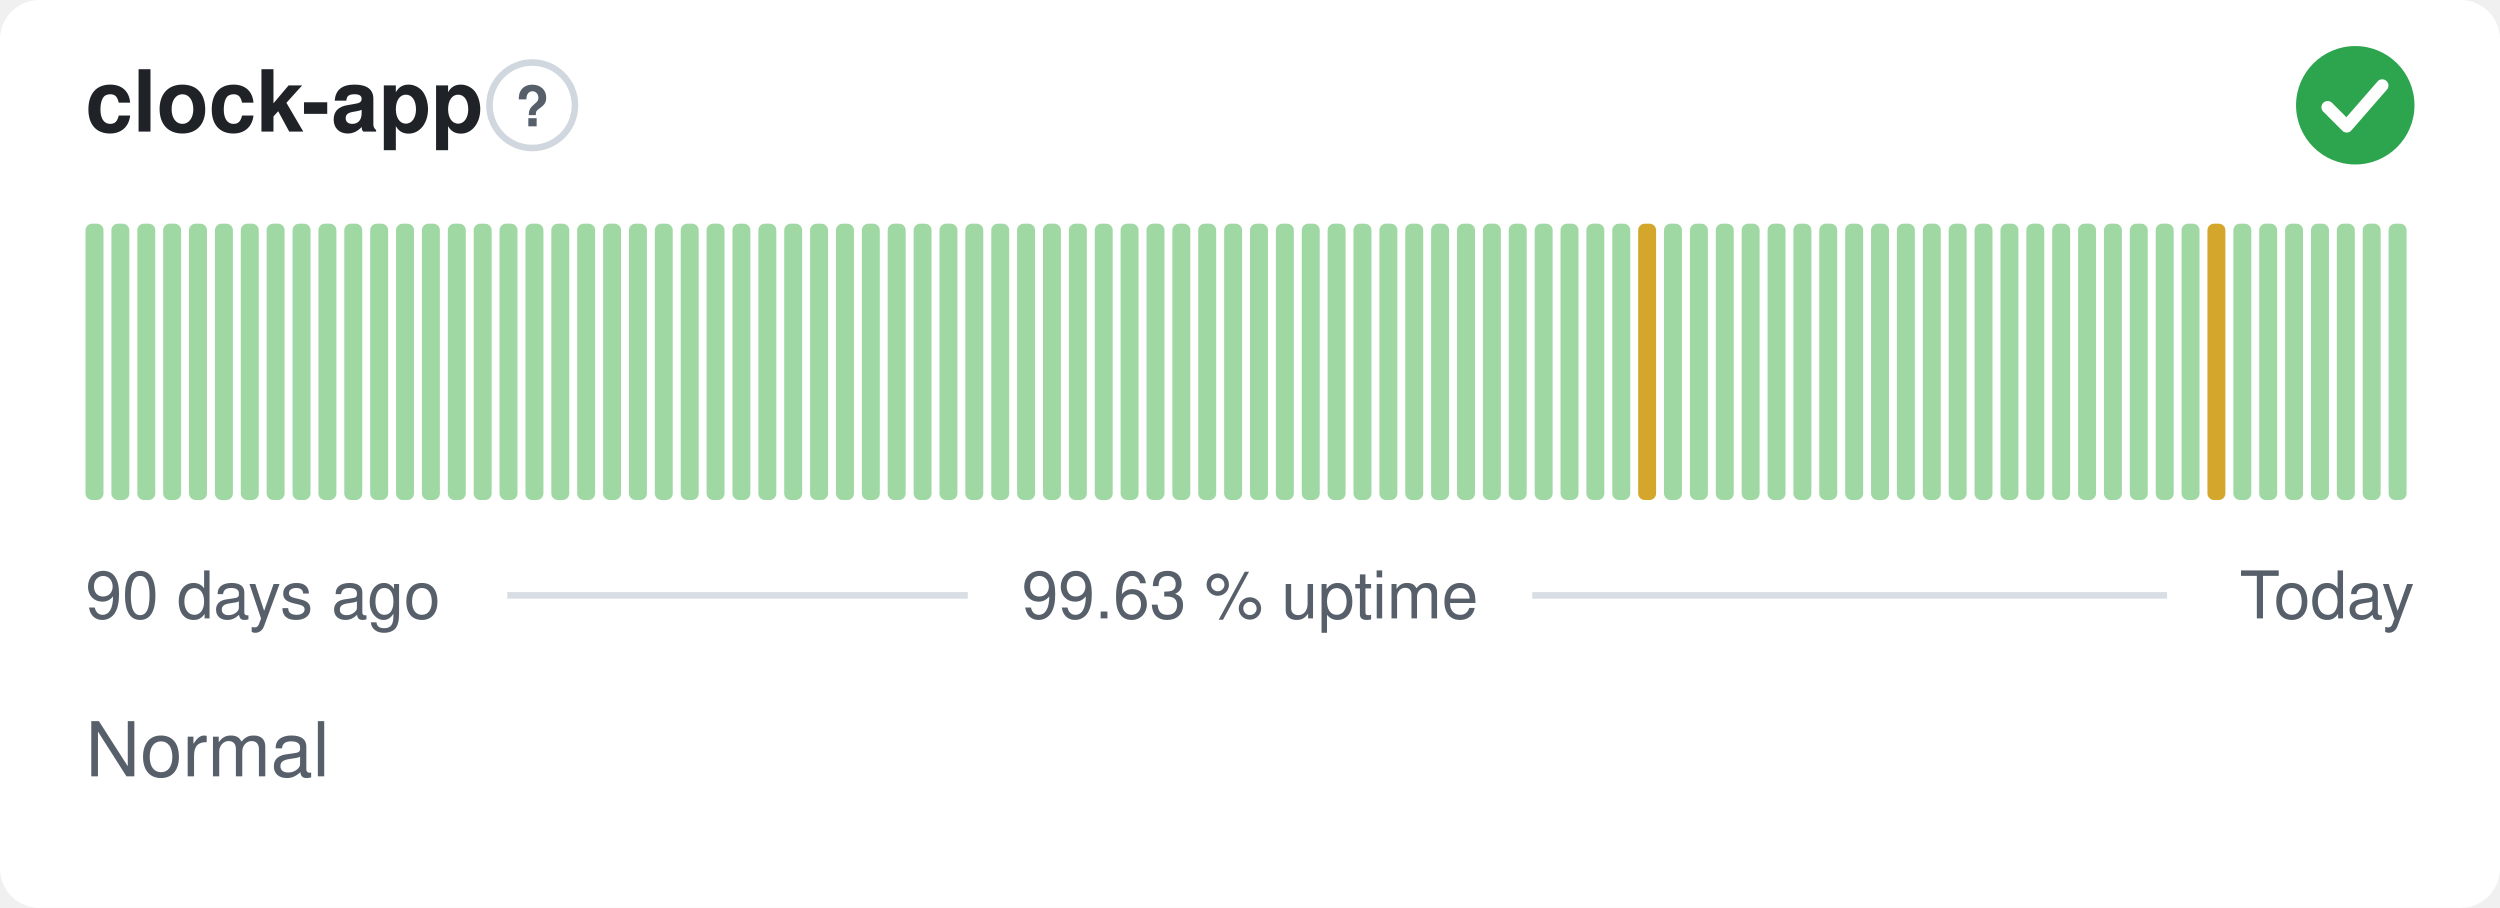
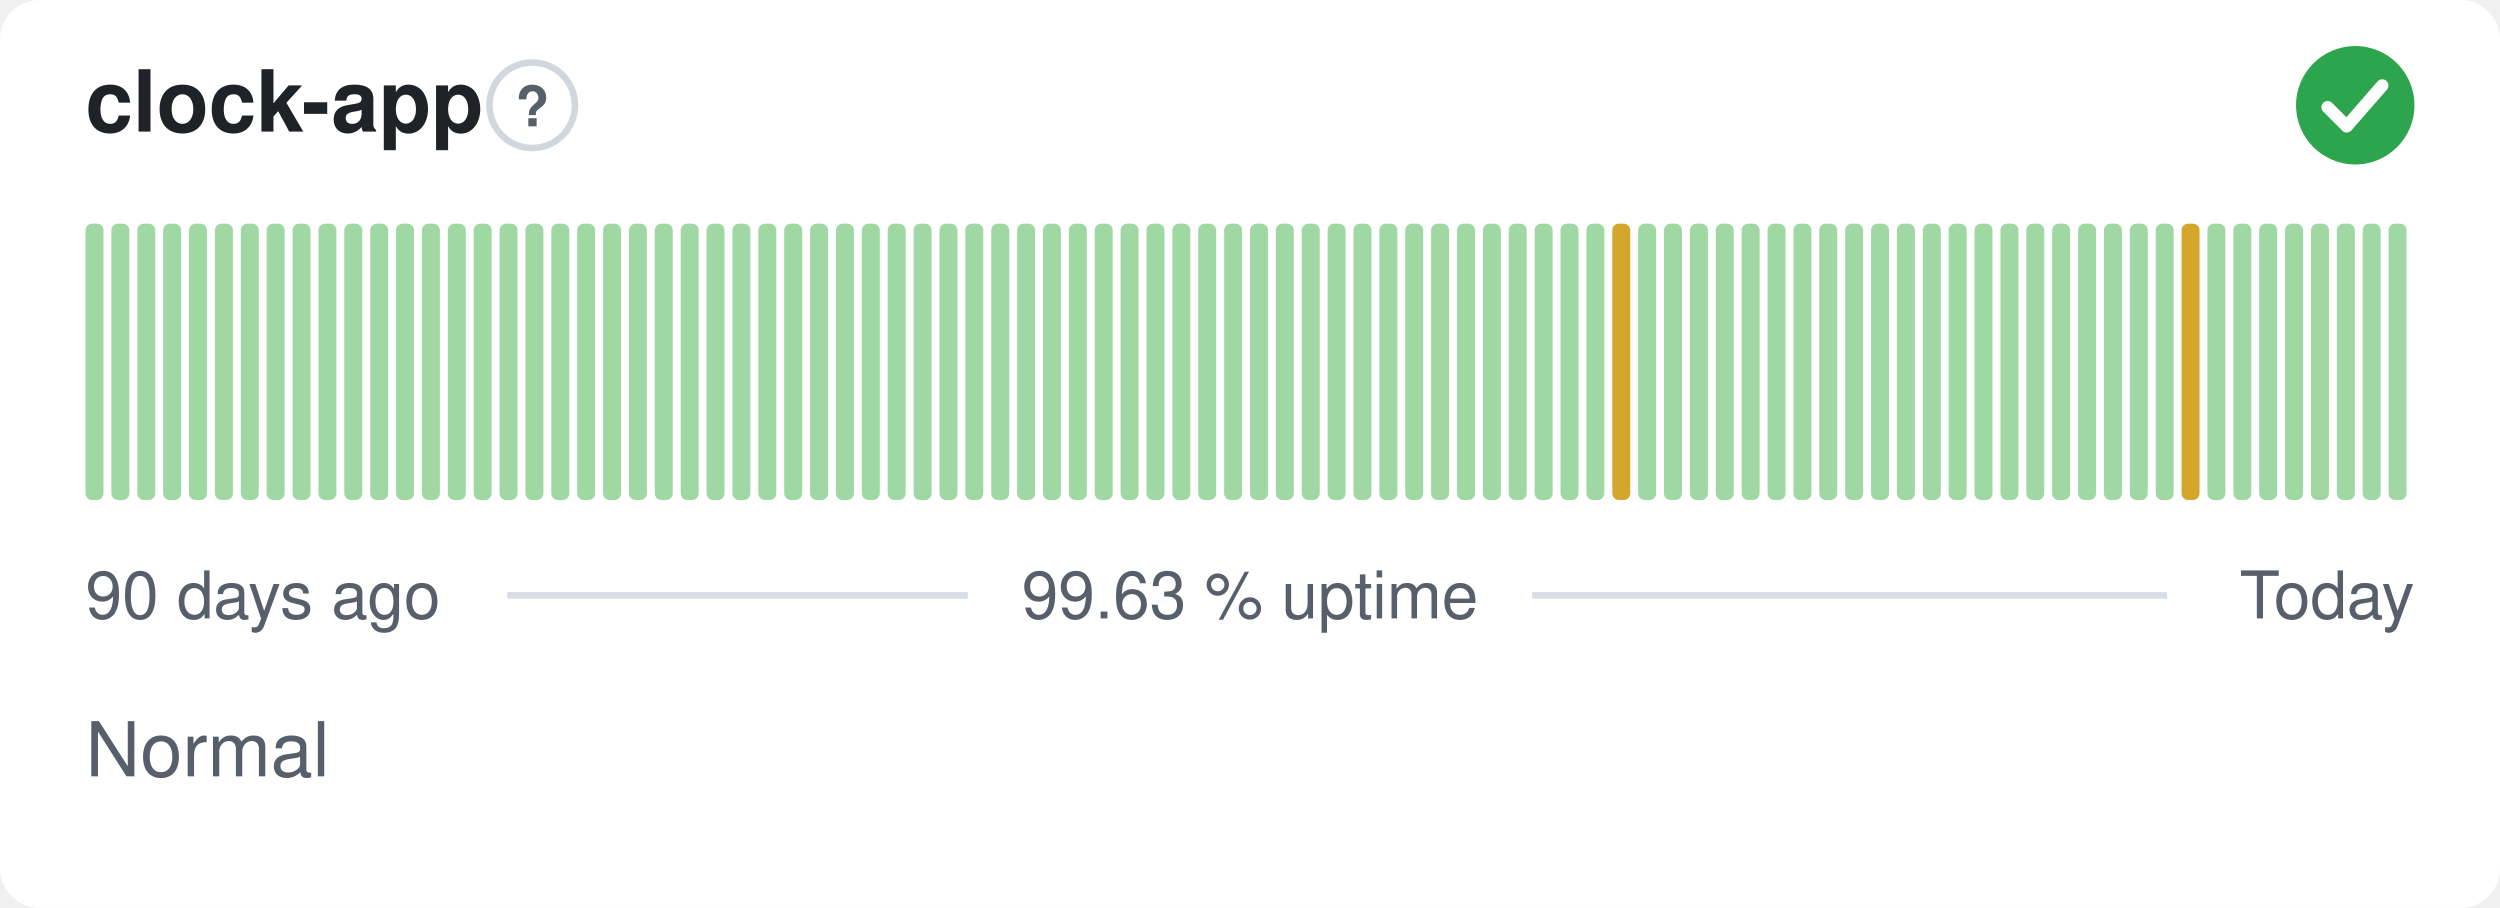
<svg xmlns="http://www.w3.org/2000/svg" width="380" height="138" viewBox="0 0 380 138" role="img" aria-label="clock-app: Normal, 99.63 % uptime over the last 90 days" font-family="-apple-system,BlinkMacSystemFont,'Segoe UI',Helvetica,Arial,sans-serif">
  <style>
    @media (prefers-color-scheme: dark) {
      .bg { fill: #0d1117 }
      .title { fill: #e6edf3 }
      .muted { fill: #8b949e }
      .hint { stroke: #30363d }
      .rule { stroke: #30363d }
      .nodata { fill: #21262d }
    }
  </style>
  <rect class="bg" width="380" height="138" rx="6" fill="#ffffff" />
  <text class="title" x="13" y="20" font-size="13" font-weight="600" fill="#1f2328">clock-app</text>
  <circle class="hint" cx="80.9" cy="16" r="6.5" fill="none" stroke="#d0d7de" stroke-width="1" />
  <text class="muted" x="80.9" y="19.2" text-anchor="middle" font-size="8.5" font-weight="700" fill="#57606a">?</text>
  <circle cx="358" cy="16" r="9" fill="#2da44e" />
  <path d="M353.80 16.30l2.90 2.90 5.40 -6.20" fill="none" stroke="#fff" stroke-width="1.89" stroke-linecap="round" stroke-linejoin="round" />
  <rect x="13.00" y="34.00" width="2.73" height="42.00" rx="1" fill="#9fd8a3" />
  <rect x="16.93" y="34.00" width="2.73" height="42.00" rx="1" fill="#9fd8a3" />
  <rect x="20.87" y="34.00" width="2.73" height="42.00" rx="1" fill="#9fd8a3" />
  <rect x="24.80" y="34.00" width="2.73" height="42.00" rx="1" fill="#9fd8a3" />
  <rect x="28.73" y="34.00" width="2.73" height="42.00" rx="1" fill="#9fd8a3" />
  <rect x="32.67" y="34.00" width="2.73" height="42.00" rx="1" fill="#9fd8a3" />
  <rect x="36.60" y="34.00" width="2.73" height="42.00" rx="1" fill="#9fd8a3" />
  <rect x="40.53" y="34.00" width="2.73" height="42.00" rx="1" fill="#9fd8a3" />
  <rect x="44.47" y="34.00" width="2.73" height="42.00" rx="1" fill="#9fd8a3" />
  <rect x="48.40" y="34.00" width="2.73" height="42.00" rx="1" fill="#9fd8a3" />
  <rect x="52.33" y="34.00" width="2.73" height="42.00" rx="1" fill="#9fd8a3" />
  <rect x="56.27" y="34.00" width="2.73" height="42.00" rx="1" fill="#9fd8a3" />
  <rect x="60.20" y="34.00" width="2.73" height="42.00" rx="1" fill="#9fd8a3" />
  <rect x="64.13" y="34.00" width="2.73" height="42.00" rx="1" fill="#9fd8a3" />
  <rect x="68.07" y="34.00" width="2.73" height="42.00" rx="1" fill="#9fd8a3" />
  <rect x="72.00" y="34.00" width="2.73" height="42.00" rx="1" fill="#9fd8a3" />
  <rect x="75.93" y="34.00" width="2.73" height="42.00" rx="1" fill="#9fd8a3" />
  <rect x="79.87" y="34.00" width="2.73" height="42.00" rx="1" fill="#9fd8a3" />
  <rect x="83.80" y="34.00" width="2.73" height="42.00" rx="1" fill="#9fd8a3" />
  <rect x="87.73" y="34.00" width="2.73" height="42.00" rx="1" fill="#9fd8a3" />
  <rect x="91.67" y="34.00" width="2.73" height="42.00" rx="1" fill="#9fd8a3" />
  <rect x="95.60" y="34.00" width="2.73" height="42.00" rx="1" fill="#9fd8a3" />
  <rect x="99.53" y="34.00" width="2.73" height="42.00" rx="1" fill="#9fd8a3" />
  <rect x="103.47" y="34.00" width="2.73" height="42.00" rx="1" fill="#9fd8a3" />
  <rect x="107.40" y="34.00" width="2.73" height="42.00" rx="1" fill="#9fd8a3" />
  <rect x="111.33" y="34.00" width="2.73" height="42.00" rx="1" fill="#9fd8a3" />
  <rect x="115.27" y="34.00" width="2.73" height="42.00" rx="1" fill="#9fd8a3" />
  <rect x="119.20" y="34.00" width="2.73" height="42.00" rx="1" fill="#9fd8a3" />
  <rect x="123.13" y="34.00" width="2.73" height="42.00" rx="1" fill="#9fd8a3" />
  <rect x="127.07" y="34.00" width="2.73" height="42.00" rx="1" fill="#9fd8a3" />
  <rect x="131.00" y="34.00" width="2.73" height="42.00" rx="1" fill="#9fd8a3" />
  <rect x="134.93" y="34.00" width="2.73" height="42.00" rx="1" fill="#9fd8a3" />
  <rect x="138.87" y="34.00" width="2.73" height="42.00" rx="1" fill="#9fd8a3" />
  <rect x="142.80" y="34.00" width="2.73" height="42.00" rx="1" fill="#9fd8a3" />
  <rect x="146.73" y="34.00" width="2.73" height="42.00" rx="1" fill="#9fd8a3" />
  <rect x="150.67" y="34.00" width="2.73" height="42.00" rx="1" fill="#9fd8a3" />
  <rect x="154.60" y="34.00" width="2.73" height="42.00" rx="1" fill="#9fd8a3" />
  <rect x="158.53" y="34.00" width="2.73" height="42.00" rx="1" fill="#9fd8a3" />
  <rect x="162.47" y="34.00" width="2.73" height="42.00" rx="1" fill="#9fd8a3" />
  <rect x="166.40" y="34.00" width="2.73" height="42.00" rx="1" fill="#9fd8a3" />
  <rect x="170.33" y="34.00" width="2.73" height="42.00" rx="1" fill="#9fd8a3" />
  <rect x="174.27" y="34.00" width="2.73" height="42.00" rx="1" fill="#9fd8a3" />
  <rect x="178.20" y="34.00" width="2.73" height="42.00" rx="1" fill="#9fd8a3" />
  <rect x="182.13" y="34.00" width="2.73" height="42.00" rx="1" fill="#9fd8a3" />
  <rect x="186.07" y="34.00" width="2.73" height="42.00" rx="1" fill="#9fd8a3" />
  <rect x="190.00" y="34.00" width="2.73" height="42.00" rx="1" fill="#9fd8a3" />
  <rect x="193.93" y="34.00" width="2.73" height="42.00" rx="1" fill="#9fd8a3" />
  <rect x="197.87" y="34.00" width="2.73" height="42.00" rx="1" fill="#9fd8a3" />
  <rect x="201.80" y="34.00" width="2.73" height="42.00" rx="1" fill="#9fd8a3" />
  <rect x="205.73" y="34.00" width="2.73" height="42.00" rx="1" fill="#9fd8a3" />
  <rect x="209.67" y="34.00" width="2.73" height="42.00" rx="1" fill="#9fd8a3" />
  <rect x="213.60" y="34.00" width="2.73" height="42.00" rx="1" fill="#9fd8a3" />
  <rect x="217.53" y="34.00" width="2.73" height="42.00" rx="1" fill="#9fd8a3" />
  <rect x="221.47" y="34.00" width="2.73" height="42.00" rx="1" fill="#9fd8a3" />
  <rect x="225.40" y="34.00" width="2.73" height="42.00" rx="1" fill="#9fd8a3" />
  <rect x="229.33" y="34.00" width="2.73" height="42.00" rx="1" fill="#9fd8a3" />
  <rect x="233.27" y="34.00" width="2.73" height="42.00" rx="1" fill="#9fd8a3" />
  <rect x="237.20" y="34.00" width="2.73" height="42.00" rx="1" fill="#9fd8a3" />
  <rect x="241.13" y="34.00" width="2.73" height="42.00" rx="1" fill="#9fd8a3" />
-   <rect x="245.07" y="34.00" width="2.73" height="42.00" rx="1" fill="#9fd8a3" />
-   <rect x="249.00" y="34.00" width="2.73" height="42.00" rx="1" fill="#d4a72c" />
+   <rect x="245.07" y="34.00" width="2.73" height="42.00" rx="1" fill="#d4a72c" />
+   <rect x="249.00" y="34.00" width="2.73" height="42.00" rx="1" fill="#9fd8a3" />
  <rect x="252.93" y="34.00" width="2.73" height="42.00" rx="1" fill="#9fd8a3" />
  <rect x="256.87" y="34.00" width="2.73" height="42.00" rx="1" fill="#9fd8a3" />
  <rect x="260.80" y="34.00" width="2.73" height="42.00" rx="1" fill="#9fd8a3" />
  <rect x="264.73" y="34.00" width="2.73" height="42.00" rx="1" fill="#9fd8a3" />
  <rect x="268.67" y="34.00" width="2.73" height="42.00" rx="1" fill="#9fd8a3" />
  <rect x="272.60" y="34.00" width="2.73" height="42.00" rx="1" fill="#9fd8a3" />
  <rect x="276.53" y="34.00" width="2.73" height="42.00" rx="1" fill="#9fd8a3" />
  <rect x="280.47" y="34.00" width="2.73" height="42.00" rx="1" fill="#9fd8a3" />
  <rect x="284.40" y="34.00" width="2.73" height="42.00" rx="1" fill="#9fd8a3" />
  <rect x="288.33" y="34.00" width="2.73" height="42.00" rx="1" fill="#9fd8a3" />
  <rect x="292.27" y="34.00" width="2.73" height="42.00" rx="1" fill="#9fd8a3" />
  <rect x="296.20" y="34.00" width="2.73" height="42.00" rx="1" fill="#9fd8a3" />
  <rect x="300.13" y="34.00" width="2.73" height="42.00" rx="1" fill="#9fd8a3" />
  <rect x="304.07" y="34.00" width="2.73" height="42.00" rx="1" fill="#9fd8a3" />
  <rect x="308.00" y="34.00" width="2.73" height="42.00" rx="1" fill="#9fd8a3" />
  <rect x="311.93" y="34.00" width="2.73" height="42.00" rx="1" fill="#9fd8a3" />
  <rect x="315.87" y="34.00" width="2.73" height="42.00" rx="1" fill="#9fd8a3" />
  <rect x="319.80" y="34.00" width="2.73" height="42.00" rx="1" fill="#9fd8a3" />
  <rect x="323.73" y="34.00" width="2.73" height="42.00" rx="1" fill="#9fd8a3" />
  <rect x="327.67" y="34.00" width="2.73" height="42.00" rx="1" fill="#9fd8a3" />
-   <rect x="331.60" y="34.00" width="2.73" height="42.00" rx="1" fill="#9fd8a3" />
-   <rect x="335.53" y="34.00" width="2.73" height="42.00" rx="1" fill="#d4a72c" />
+   <rect x="331.60" y="34.00" width="2.73" height="42.00" rx="1" fill="#d4a72c" />
+   <rect x="335.53" y="34.00" width="2.73" height="42.00" rx="1" fill="#9fd8a3" />
  <rect x="339.47" y="34.00" width="2.73" height="42.00" rx="1" fill="#9fd8a3" />
  <rect x="343.40" y="34.00" width="2.73" height="42.00" rx="1" fill="#9fd8a3" />
  <rect x="347.33" y="34.00" width="2.73" height="42.00" rx="1" fill="#9fd8a3" />
  <rect x="351.27" y="34.00" width="2.73" height="42.00" rx="1" fill="#9fd8a3" />
  <rect x="355.20" y="34.00" width="2.73" height="42.00" rx="1" fill="#9fd8a3" />
  <rect x="359.13" y="34.00" width="2.73" height="42.00" rx="1" fill="#9fd8a3" />
  <rect x="363.07" y="34.00" width="2.73" height="42.00" rx="1" fill="#9fd8a3" />
  <text class="muted" x="13" y="94" font-size="10" fill="#57606a">90 days ago</text>
  <text class="muted" x="190" y="94" text-anchor="middle" font-size="10" fill="#57606a">99.63 % uptime</text>
  <text class="muted" x="367" y="94" text-anchor="end" font-size="10" fill="#57606a">Today</text>
  <line class="rule" x1="77.1" y1="90.5" x2="147.1" y2="90.5" stroke="#d8dee4" stroke-width="1" />
  <line class="rule" x1="232.9" y1="90.5" x2="329.4" y2="90.5" stroke="#d8dee4" stroke-width="1" />
  <text class="muted" x="13" y="118" font-size="11.5" fill="#57606a">Normal</text>
</svg>
